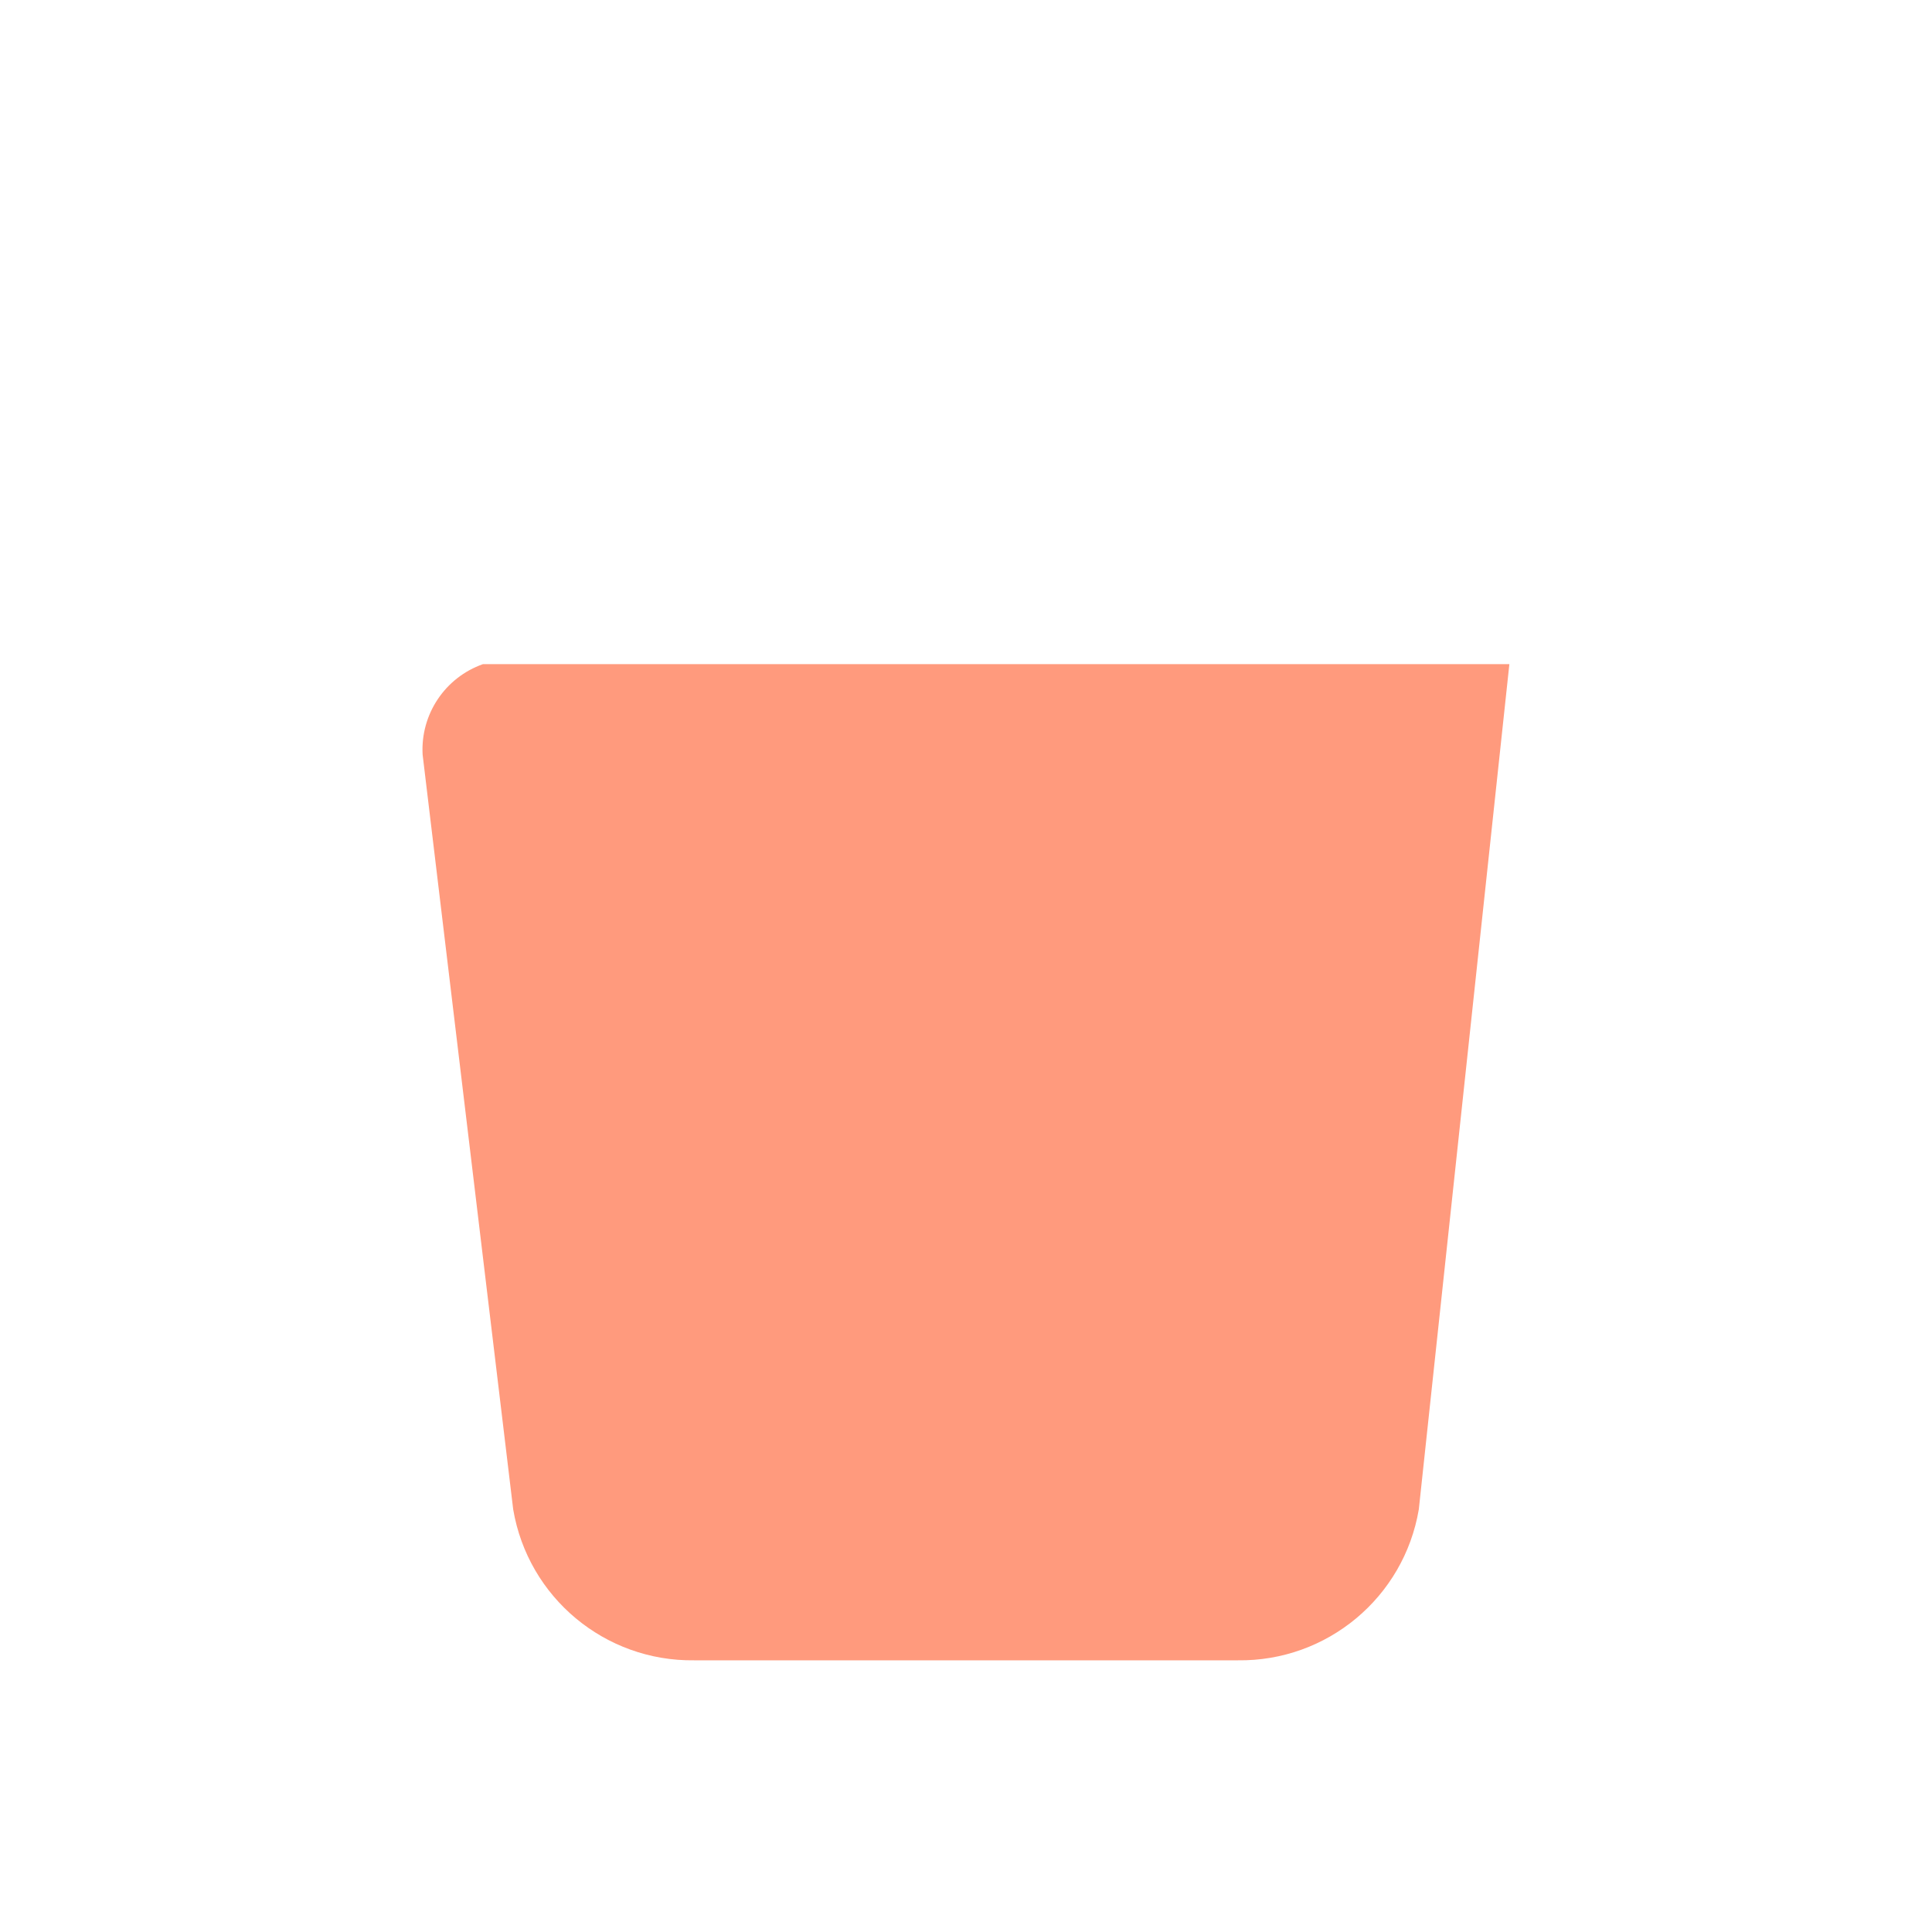
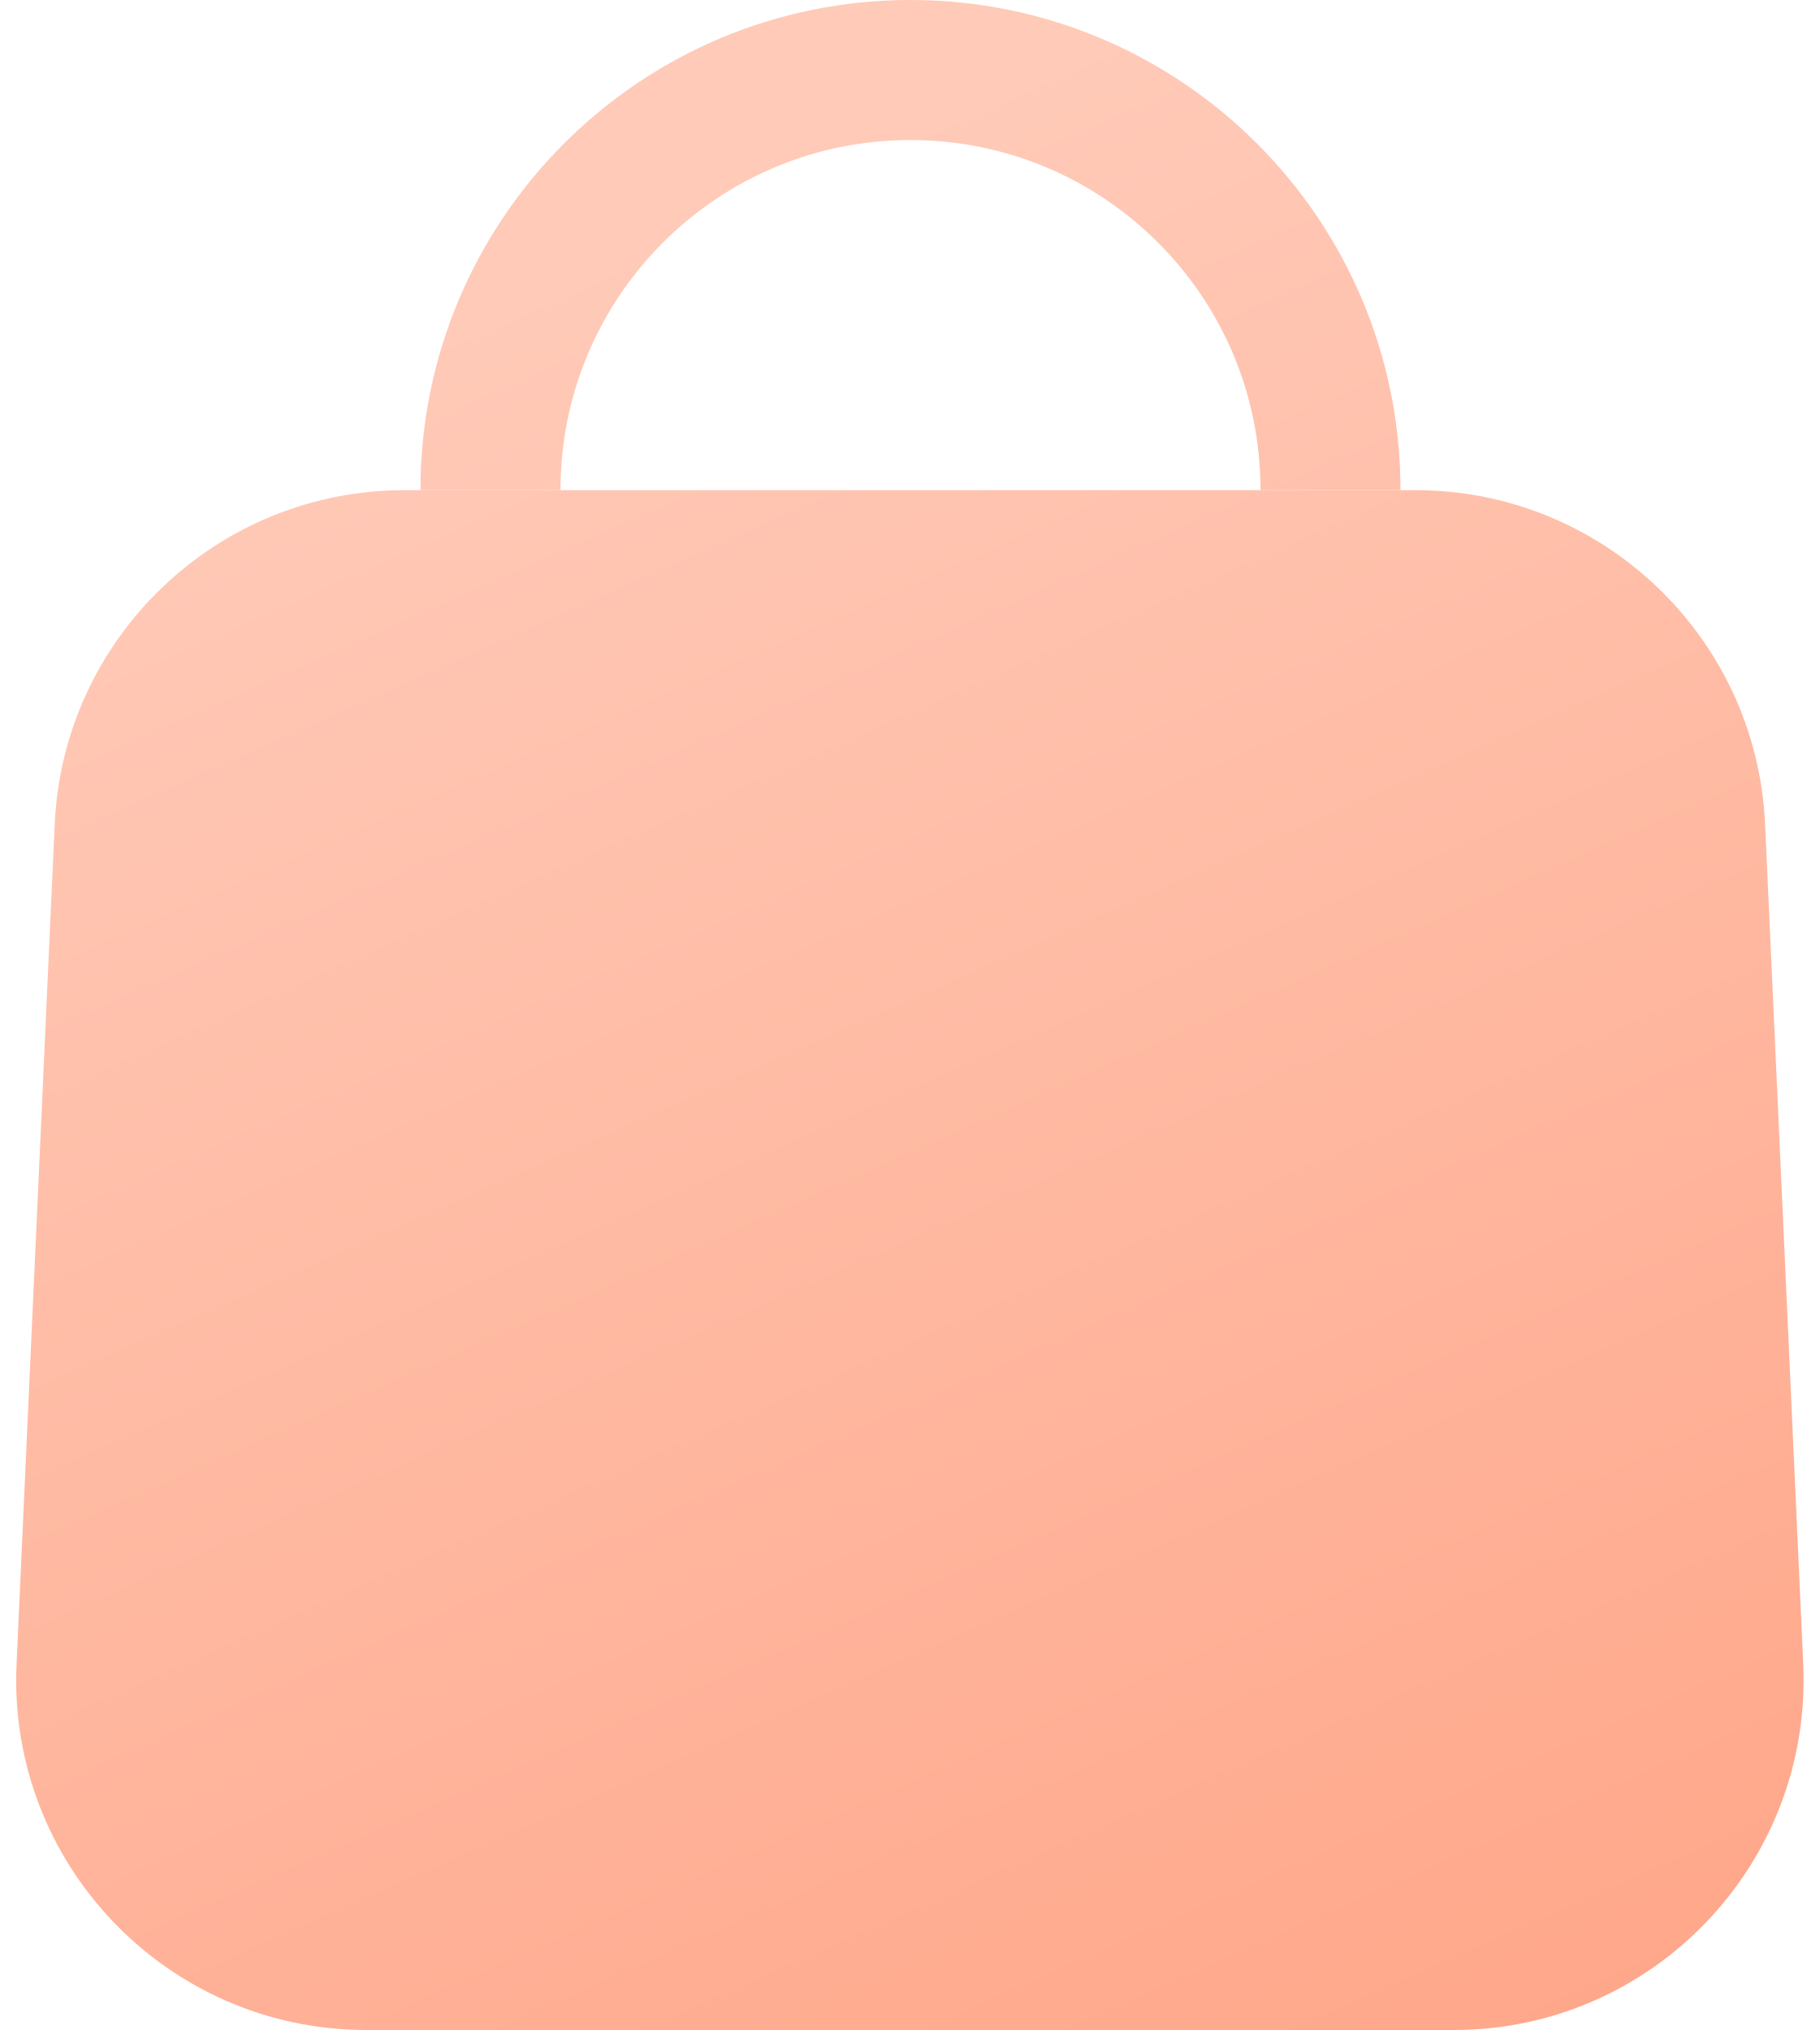
- <svg xmlns="http://www.w3.org/2000/svg" viewBox="0 0 64 64">
-   <path fill="#ff9a7d" d="M16 22h34l-3 28a6 6 0 0 1-6 5H23a6 6 0 0 1-6-5l-3-25a3 3 0 0 1 2-3Z" />
+ <svg xmlns="http://www.w3.org/2000/svg" preserveAspectRatio="none" width="100%" height="100%" overflow="visible" style="display: block;" viewBox="0 0 16.267 18.148" fill="none">
+   <g id="Frame 512657">
+     <path id="Union" d="M12.652 4.382C14.324 4.382 15.701 5.698 15.777 7.368L16.118 14.877C16.198 16.659 14.776 18.148 12.993 18.148H3.273C1.49 18.147 0.067 16.658 0.148 14.877L0.489 7.368C0.565 5.698 1.942 4.382 3.615 4.382L12.652 4.382ZM8.138 0C10.557 0 12.518 1.961 12.518 4.38H11.267C11.267 2.652 9.866 1.252 8.138 1.252C6.411 1.252 5.01 2.652 5.01 4.38L3.758 4.38C3.759 1.961 5.72 0 8.138 0Z" fill="url(#paint0_linear_0_6)" />
+   </g>
+   <defs>
+     <linearGradient id="paint0_linear_0_6" x1="4.455" y1="2.637" x2="11.763" y2="19.121" gradientUnits="userSpaceOnUse">
+       <stop stop-color="#FFCAB8" />
+       <stop offset="1" stop-color="#FFA78A" />
+     </linearGradient>
+   </defs>
</svg>
